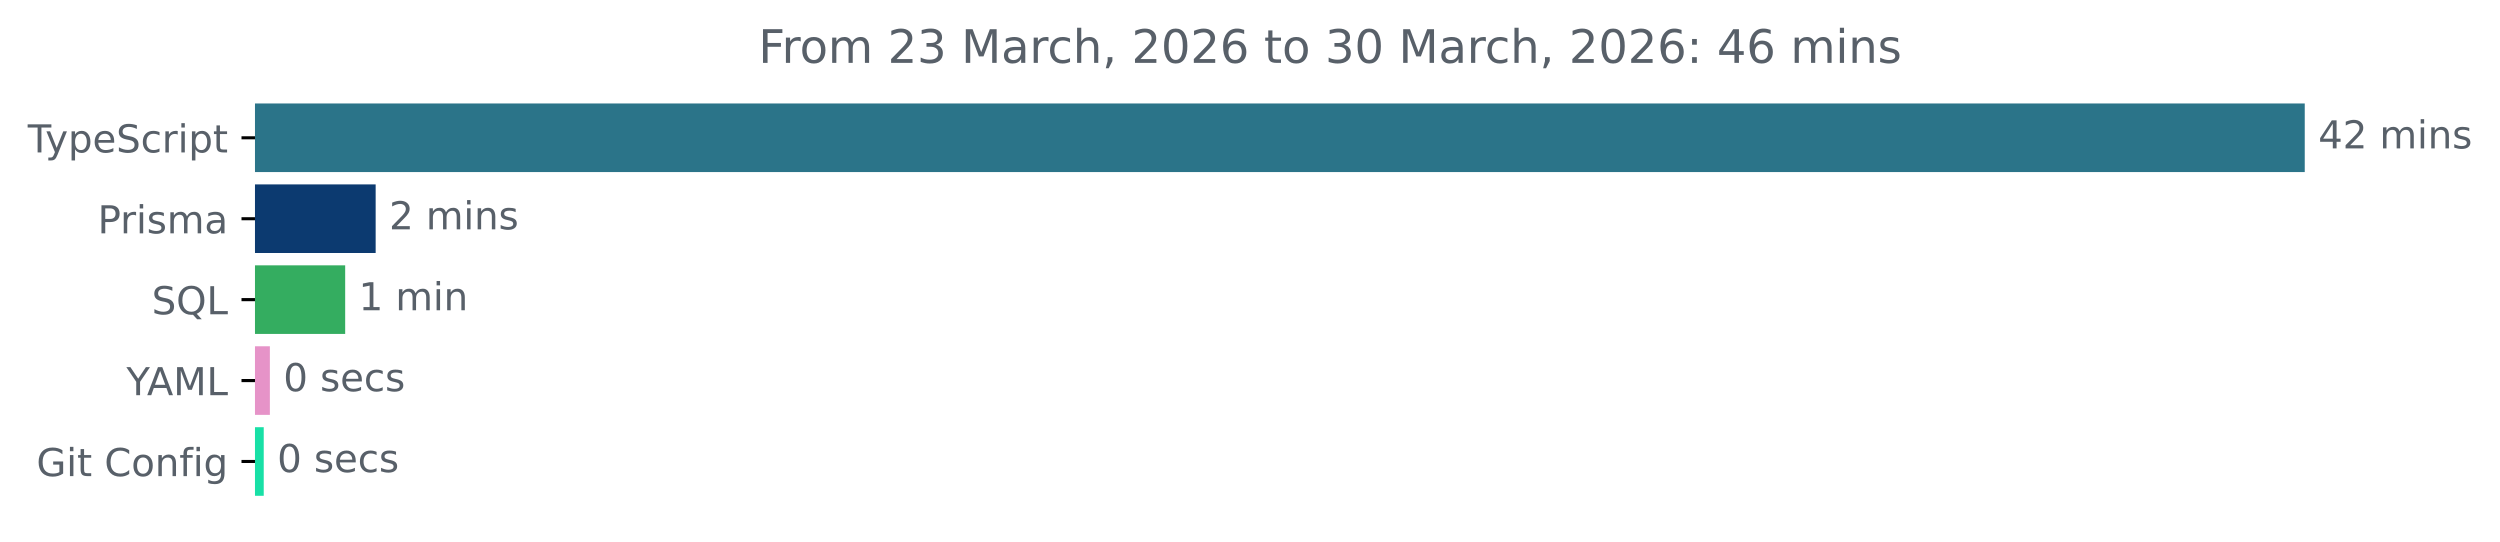
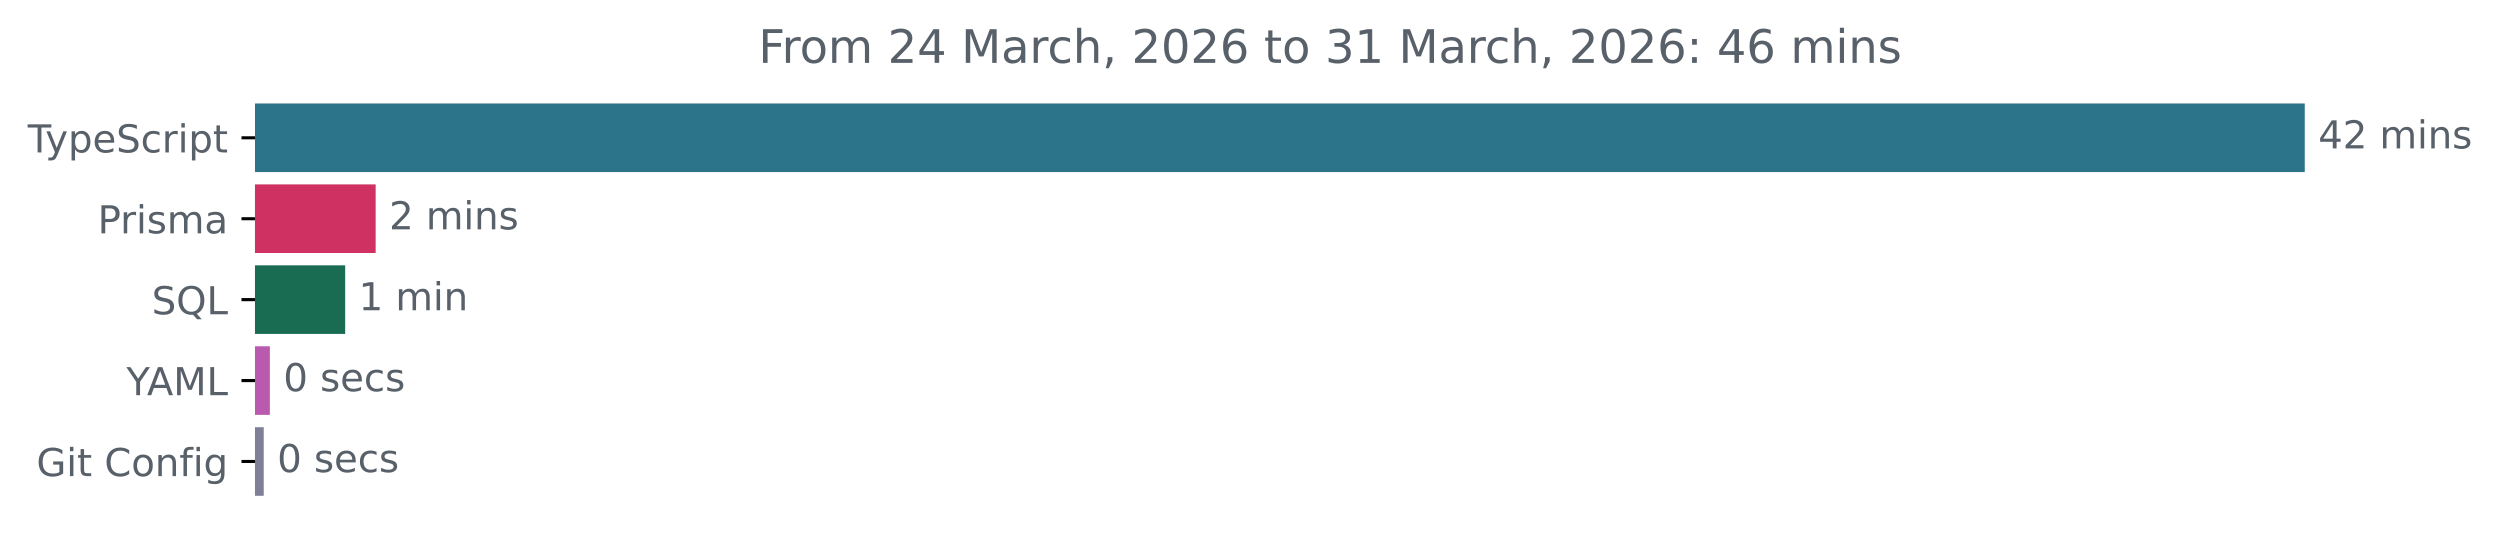
<svg xmlns="http://www.w3.org/2000/svg" xmlns:xlink="http://www.w3.org/1999/xlink" width="648.768pt" height="140.398pt" viewBox="0 0 648.768 140.398" version="1.1">
  <defs>
    <style type="text/css">*{stroke-linejoin: round; stroke-linecap: butt}</style>
  </defs>
  <g id="figure_1">
    <g id="patch_1">
      <path d="M -0 140.398  L 648.768 140.398  L 648.768 0  L -0 0  L -0 140.398  z " style="fill: none" />
    </g>
    <g id="axes_1">
      <g id="patch_2">
-         <path d="M 66.17 27.358  L 597.599 27.358  L 597.599 44.158  L 66.17 44.158  z " clip-path="url(#pa1ba01d2fa)" style="fill: #2b7489; stroke: #2b7489; stroke-linejoin: miter" />
+         <path d="M 66.17 27.358  L 597.599 27.358  L 597.599 44.158  L 66.17 44.158  z " clip-path="url(#p9a98ae02eb)" style="fill: #2b7489; stroke: #2b7489; stroke-linejoin: miter" />
      </g>
      <g id="patch_3">
-         <path d="M 66.17 48.358  L 96.986 48.358  L 96.986 65.158  L 66.17 65.158  z " clip-path="url(#pa1ba01d2fa)" style="fill: #0c3a70; stroke: #0c3a70; stroke-linejoin: miter" />
+         <path d="M 66.17 48.358  L 96.986 48.358  L 96.986 65.158  L 66.17 65.158  z " clip-path="url(#p9a98ae02eb)" style="fill: #cf3262; stroke: #cf3262; stroke-linejoin: miter" />
      </g>
      <g id="patch_4">
-         <path d="M 66.17 69.358  L 89.076 69.358  L 89.076 86.158  L 66.17 86.158  z " clip-path="url(#pa1ba01d2fa)" style="fill: #34ad60; stroke: #34ad60; stroke-linejoin: miter" />
+         <path d="M 66.17 69.358  L 89.076 69.358  L 89.076 86.158  L 66.17 86.158  z " clip-path="url(#p9a98ae02eb)" style="fill: #196c52; stroke: #196c52; stroke-linejoin: miter" />
      </g>
      <g id="patch_5">
-         <path d="M 66.17 90.358  L 69.535 90.358  L 69.535 107.158  L 66.17 107.158  z " clip-path="url(#pa1ba01d2fa)" style="fill: #e693c8; stroke: #e693c8; stroke-linejoin: miter" />
+         <path d="M 66.17 90.358  L 69.535 90.358  L 69.535 107.158  L 66.17 107.158  z " clip-path="url(#p9a98ae02eb)" style="fill: #b95aaf; stroke: #b95aaf; stroke-linejoin: miter" />
      </g>
      <g id="patch_6">
-         <path d="M 66.17 111.358  L 67.941 111.358  L 67.941 128.158  L 66.17 128.158  z " clip-path="url(#pa1ba01d2fa)" style="fill: #18e0a6; stroke: #18e0a6; stroke-linejoin: miter" />
+         <path d="M 66.17 111.358  L 67.941 111.358  L 67.941 128.158  L 66.17 128.158  z " clip-path="url(#p9a98ae02eb)" style="fill: #807f98; stroke: #807f98; stroke-linejoin: miter" />
      </g>
      <g id="matplotlib.axis_1" />
      <g id="matplotlib.axis_2">
        <g id="ytick_1">
          <g id="line2d_1">
            <defs>
-               <path id="mb1574f611d" d="M 0 0  L -3.5 0  " style="stroke: #000000; stroke-width: 0.8" />
+               <path id="m34f705b612" d="M 0 0  L -3.5 0  " style="stroke: #000000; stroke-width: 0.8" />
            </defs>
            <g>
-               <use xlink:href="#mb1574f611d" x="66.17" y="35.758" style="stroke: #000000; stroke-width: 0.8" />
+               <use xlink:href="#m34f705b612" x="66.17" y="35.758" style="stroke: #000000; stroke-width: 0.8" />
            </g>
          </g>
          <g id="text_1">
            <g style="fill: #586069" transform="translate(7.2 39.55734) scale(0.1 -0.1)">
              <defs>
                <path id="DejaVuSans-54" d="M -19 4666  L 3928 4666  L 3928 4134  L 2272 4134  L 2272 0  L 1638 0  L 1638 4134  L -19 4134  L -19 4666  z " transform="scale(0.015625)" />
                <path id="DejaVuSans-79" d="M 2059 -325  Q 1816 -950 1584 -1140  Q 1353 -1331 966 -1331  L 506 -1331  L 506 -850  L 844 -850  Q 1081 -850 1212 -737  Q 1344 -625 1503 -206  L 1606 56  L 191 3500  L 800 3500  L 1894 763  L 2988 3500  L 3597 3500  L 2059 -325  z " transform="scale(0.015625)" />
                <path id="DejaVuSans-70" d="M 1159 525  L 1159 -1331  L 581 -1331  L 581 3500  L 1159 3500  L 1159 2969  Q 1341 3281 1617 3432  Q 1894 3584 2278 3584  Q 2916 3584 3314 3078  Q 3713 2572 3713 1747  Q 3713 922 3314 415  Q 2916 -91 2278 -91  Q 1894 -91 1617 61  Q 1341 213 1159 525  z M 3116 1747  Q 3116 2381 2855 2742  Q 2594 3103 2138 3103  Q 1681 3103 1420 2742  Q 1159 2381 1159 1747  Q 1159 1113 1420 752  Q 1681 391 2138 391  Q 2594 391 2855 752  Q 3116 1113 3116 1747  z " transform="scale(0.015625)" />
                <path id="DejaVuSans-65" d="M 3597 1894  L 3597 1613  L 953 1613  Q 991 1019 1311 708  Q 1631 397 2203 397  Q 2534 397 2845 478  Q 3156 559 3463 722  L 3463 178  Q 3153 47 2828 -22  Q 2503 -91 2169 -91  Q 1331 -91 842 396  Q 353 884 353 1716  Q 353 2575 817 3079  Q 1281 3584 2069 3584  Q 2775 3584 3186 3129  Q 3597 2675 3597 1894  z M 3022 2063  Q 3016 2534 2758 2815  Q 2500 3097 2075 3097  Q 1594 3097 1305 2825  Q 1016 2553 972 2059  L 3022 2063  z " transform="scale(0.015625)" />
                <path id="DejaVuSans-53" d="M 3425 4513  L 3425 3897  Q 3066 4069 2747 4153  Q 2428 4238 2131 4238  Q 1616 4238 1336 4038  Q 1056 3838 1056 3469  Q 1056 3159 1242 3001  Q 1428 2844 1947 2747  L 2328 2669  Q 3034 2534 3370 2195  Q 3706 1856 3706 1288  Q 3706 609 3251 259  Q 2797 -91 1919 -91  Q 1588 -91 1214 -16  Q 841 59 441 206  L 441 856  Q 825 641 1194 531  Q 1563 422 1919 422  Q 2459 422 2753 634  Q 3047 847 3047 1241  Q 3047 1584 2836 1778  Q 2625 1972 2144 2069  L 1759 2144  Q 1053 2284 737 2584  Q 422 2884 422 3419  Q 422 4038 858 4394  Q 1294 4750 2059 4750  Q 2388 4750 2728 4690  Q 3069 4631 3425 4513  z " transform="scale(0.015625)" />
                <path id="DejaVuSans-63" d="M 3122 3366  L 3122 2828  Q 2878 2963 2633 3030  Q 2388 3097 2138 3097  Q 1578 3097 1268 2742  Q 959 2388 959 1747  Q 959 1106 1268 751  Q 1578 397 2138 397  Q 2388 397 2633 464  Q 2878 531 3122 666  L 3122 134  Q 2881 22 2623 -34  Q 2366 -91 2075 -91  Q 1284 -91 818 406  Q 353 903 353 1747  Q 353 2603 823 3093  Q 1294 3584 2113 3584  Q 2378 3584 2631 3529  Q 2884 3475 3122 3366  z " transform="scale(0.015625)" />
                <path id="DejaVuSans-72" d="M 2631 2963  Q 2534 3019 2420 3045  Q 2306 3072 2169 3072  Q 1681 3072 1420 2755  Q 1159 2438 1159 1844  L 1159 0  L 581 0  L 581 3500  L 1159 3500  L 1159 2956  Q 1341 3275 1631 3429  Q 1922 3584 2338 3584  Q 2397 3584 2469 3576  Q 2541 3569 2628 3553  L 2631 2963  z " transform="scale(0.015625)" />
                <path id="DejaVuSans-69" d="M 603 3500  L 1178 3500  L 1178 0  L 603 0  L 603 3500  z M 603 4863  L 1178 4863  L 1178 4134  L 603 4134  L 603 4863  z " transform="scale(0.015625)" />
                <path id="DejaVuSans-74" d="M 1172 4494  L 1172 3500  L 2356 3500  L 2356 3053  L 1172 3053  L 1172 1153  Q 1172 725 1289 603  Q 1406 481 1766 481  L 2356 481  L 2356 0  L 1766 0  Q 1100 0 847 248  Q 594 497 594 1153  L 594 3053  L 172 3053  L 172 3500  L 594 3500  L 594 4494  L 1172 4494  z " transform="scale(0.015625)" />
              </defs>
              <use xlink:href="#DejaVuSans-54" />
              <use xlink:href="#DejaVuSans-79" x="45.459" />
              <use xlink:href="#DejaVuSans-70" x="104.639" />
              <use xlink:href="#DejaVuSans-65" x="168.115" />
              <use xlink:href="#DejaVuSans-53" x="229.639" />
              <use xlink:href="#DejaVuSans-63" x="293.115" />
              <use xlink:href="#DejaVuSans-72" x="348.096" />
              <use xlink:href="#DejaVuSans-69" x="389.209" />
              <use xlink:href="#DejaVuSans-70" x="416.992" />
              <use xlink:href="#DejaVuSans-74" x="480.469" />
            </g>
          </g>
        </g>
        <g id="ytick_2">
          <g id="line2d_2">
            <g>
-               <use xlink:href="#mb1574f611d" x="66.17" y="56.758" style="stroke: #000000; stroke-width: 0.8" />
+               <use xlink:href="#m34f705b612" x="66.17" y="56.758" style="stroke: #000000; stroke-width: 0.8" />
            </g>
          </g>
          <g id="text_2">
            <g style="fill: #586069" transform="translate(25.34844 60.55734) scale(0.1 -0.1)">
              <defs>
                <path id="DejaVuSans-50" d="M 1259 4147  L 1259 2394  L 2053 2394  Q 2494 2394 2734 2622  Q 2975 2850 2975 3272  Q 2975 3691 2734 3919  Q 2494 4147 2053 4147  L 1259 4147  z M 628 4666  L 2053 4666  Q 2838 4666 3239 4311  Q 3641 3956 3641 3272  Q 3641 2581 3239 2228  Q 2838 1875 2053 1875  L 1259 1875  L 1259 0  L 628 0  L 628 4666  z " transform="scale(0.015625)" />
                <path id="DejaVuSans-73" d="M 2834 3397  L 2834 2853  Q 2591 2978 2328 3040  Q 2066 3103 1784 3103  Q 1356 3103 1142 2972  Q 928 2841 928 2578  Q 928 2378 1081 2264  Q 1234 2150 1697 2047  L 1894 2003  Q 2506 1872 2764 1633  Q 3022 1394 3022 966  Q 3022 478 2636 193  Q 2250 -91 1575 -91  Q 1294 -91 989 -36  Q 684 19 347 128  L 347 722  Q 666 556 975 473  Q 1284 391 1588 391  Q 1994 391 2212 530  Q 2431 669 2431 922  Q 2431 1156 2273 1281  Q 2116 1406 1581 1522  L 1381 1569  Q 847 1681 609 1914  Q 372 2147 372 2553  Q 372 3047 722 3315  Q 1072 3584 1716 3584  Q 2034 3584 2315 3537  Q 2597 3491 2834 3397  z " transform="scale(0.015625)" />
                <path id="DejaVuSans-6d" d="M 3328 2828  Q 3544 3216 3844 3400  Q 4144 3584 4550 3584  Q 5097 3584 5394 3201  Q 5691 2819 5691 2113  L 5691 0  L 5113 0  L 5113 2094  Q 5113 2597 4934 2840  Q 4756 3084 4391 3084  Q 3944 3084 3684 2787  Q 3425 2491 3425 1978  L 3425 0  L 2847 0  L 2847 2094  Q 2847 2600 2669 2842  Q 2491 3084 2119 3084  Q 1678 3084 1418 2786  Q 1159 2488 1159 1978  L 1159 0  L 581 0  L 581 3500  L 1159 3500  L 1159 2956  Q 1356 3278 1631 3431  Q 1906 3584 2284 3584  Q 2666 3584 2933 3390  Q 3200 3197 3328 2828  z " transform="scale(0.015625)" />
                <path id="DejaVuSans-61" d="M 2194 1759  Q 1497 1759 1228 1600  Q 959 1441 959 1056  Q 959 750 1161 570  Q 1363 391 1709 391  Q 2188 391 2477 730  Q 2766 1069 2766 1631  L 2766 1759  L 2194 1759  z M 3341 1997  L 3341 0  L 2766 0  L 2766 531  Q 2569 213 2275 61  Q 1981 -91 1556 -91  Q 1019 -91 701 211  Q 384 513 384 1019  Q 384 1609 779 1909  Q 1175 2209 1959 2209  L 2766 2209  L 2766 2266  Q 2766 2663 2505 2880  Q 2244 3097 1772 3097  Q 1472 3097 1187 3025  Q 903 2953 641 2809  L 641 3341  Q 956 3463 1253 3523  Q 1550 3584 1831 3584  Q 2591 3584 2966 3190  Q 3341 2797 3341 1997  z " transform="scale(0.015625)" />
              </defs>
              <use xlink:href="#DejaVuSans-50" />
              <use xlink:href="#DejaVuSans-72" x="58.553" />
              <use xlink:href="#DejaVuSans-69" x="99.666" />
              <use xlink:href="#DejaVuSans-73" x="127.449" />
              <use xlink:href="#DejaVuSans-6d" x="179.549" />
              <use xlink:href="#DejaVuSans-61" x="276.961" />
            </g>
          </g>
        </g>
        <g id="ytick_3">
          <g id="line2d_3">
            <g>
-               <use xlink:href="#mb1574f611d" x="66.17" y="77.758" style="stroke: #000000; stroke-width: 0.8" />
+               <use xlink:href="#m34f705b612" x="66.17" y="77.758" style="stroke: #000000; stroke-width: 0.8" />
            </g>
          </g>
          <g id="text_3">
            <g style="fill: #586069" transform="translate(39.37812 81.55734) scale(0.1 -0.1)">
              <defs>
                <path id="DejaVuSans-51" d="M 2522 4238  Q 1834 4238 1429 3725  Q 1025 3213 1025 2328  Q 1025 1447 1429 934  Q 1834 422 2522 422  Q 3209 422 3611 934  Q 4013 1447 4013 2328  Q 4013 3213 3611 3725  Q 3209 4238 2522 4238  z M 3406 84  L 4238 -825  L 3475 -825  L 2784 -78  Q 2681 -84 2626 -87  Q 2572 -91 2522 -91  Q 1538 -91 948 567  Q 359 1225 359 2328  Q 359 3434 948 4092  Q 1538 4750 2522 4750  Q 3503 4750 4090 4092  Q 4678 3434 4678 2328  Q 4678 1516 4351 937  Q 4025 359 3406 84  z " transform="scale(0.015625)" />
                <path id="DejaVuSans-4c" d="M 628 4666  L 1259 4666  L 1259 531  L 3531 531  L 3531 0  L 628 0  L 628 4666  z " transform="scale(0.015625)" />
              </defs>
              <use xlink:href="#DejaVuSans-53" />
              <use xlink:href="#DejaVuSans-51" x="63.477" />
              <use xlink:href="#DejaVuSans-4c" x="142.188" />
            </g>
          </g>
        </g>
        <g id="ytick_4">
          <g id="line2d_4">
            <g>
-               <use xlink:href="#mb1574f611d" x="66.17" y="98.758" style="stroke: #000000; stroke-width: 0.8" />
+               <use xlink:href="#m34f705b612" x="66.17" y="98.758" style="stroke: #000000; stroke-width: 0.8" />
            </g>
          </g>
          <g id="text_4">
            <g style="fill: #586069" transform="translate(32.79688 102.5573) scale(0.1 -0.1)">
              <defs>
                <path id="DejaVuSans-59" d="M -13 4666  L 666 4666  L 1959 2747  L 3244 4666  L 3922 4666  L 2272 2222  L 2272 0  L 1638 0  L 1638 2222  L -13 4666  z " transform="scale(0.015625)" />
                <path id="DejaVuSans-41" d="M 2188 4044  L 1331 1722  L 3047 1722  L 2188 4044  z M 1831 4666  L 2547 4666  L 4325 0  L 3669 0  L 3244 1197  L 1141 1197  L 716 0  L 50 0  L 1831 4666  z " transform="scale(0.015625)" />
                <path id="DejaVuSans-4d" d="M 628 4666  L 1569 4666  L 2759 1491  L 3956 4666  L 4897 4666  L 4897 0  L 4281 0  L 4281 4097  L 3078 897  L 2444 897  L 1241 4097  L 1241 0  L 628 0  L 628 4666  z " transform="scale(0.015625)" />
              </defs>
              <use xlink:href="#DejaVuSans-59" />
              <use xlink:href="#DejaVuSans-41" x="53.334" />
              <use xlink:href="#DejaVuSans-4d" x="121.742" />
              <use xlink:href="#DejaVuSans-4c" x="208.021" />
            </g>
          </g>
        </g>
        <g id="ytick_5">
          <g id="line2d_5">
            <g>
-               <use xlink:href="#mb1574f611d" x="66.17" y="119.758" style="stroke: #000000; stroke-width: 0.8" />
+               <use xlink:href="#m34f705b612" x="66.17" y="119.758" style="stroke: #000000; stroke-width: 0.8" />
            </g>
          </g>
          <g id="text_5">
            <g style="fill: #586069" transform="translate(9.459375 123.5573) scale(0.1 -0.1)">
              <defs>
                <path id="DejaVuSans-47" d="M 3809 666  L 3809 1919  L 2778 1919  L 2778 2438  L 4434 2438  L 4434 434  Q 4069 175 3628 42  Q 3188 -91 2688 -91  Q 1594 -91 976 548  Q 359 1188 359 2328  Q 359 3472 976 4111  Q 1594 4750 2688 4750  Q 3144 4750 3555 4637  Q 3966 4525 4313 4306  L 4313 3634  Q 3963 3931 3569 4081  Q 3175 4231 2741 4231  Q 1884 4231 1454 3753  Q 1025 3275 1025 2328  Q 1025 1384 1454 906  Q 1884 428 2741 428  Q 3075 428 3337 486  Q 3600 544 3809 666  z " transform="scale(0.015625)" />
                <path id="DejaVuSans-20" transform="scale(0.015625)" />
                <path id="DejaVuSans-43" d="M 4122 4306  L 4122 3641  Q 3803 3938 3442 4084  Q 3081 4231 2675 4231  Q 1875 4231 1450 3742  Q 1025 3253 1025 2328  Q 1025 1406 1450 917  Q 1875 428 2675 428  Q 3081 428 3442 575  Q 3803 722 4122 1019  L 4122 359  Q 3791 134 3420 21  Q 3050 -91 2638 -91  Q 1578 -91 968 557  Q 359 1206 359 2328  Q 359 3453 968 4101  Q 1578 4750 2638 4750  Q 3056 4750 3426 4639  Q 3797 4528 4122 4306  z " transform="scale(0.015625)" />
                <path id="DejaVuSans-6f" d="M 1959 3097  Q 1497 3097 1228 2736  Q 959 2375 959 1747  Q 959 1119 1226 758  Q 1494 397 1959 397  Q 2419 397 2687 759  Q 2956 1122 2956 1747  Q 2956 2369 2687 2733  Q 2419 3097 1959 3097  z M 1959 3584  Q 2709 3584 3137 3096  Q 3566 2609 3566 1747  Q 3566 888 3137 398  Q 2709 -91 1959 -91  Q 1206 -91 779 398  Q 353 888 353 1747  Q 353 2609 779 3096  Q 1206 3584 1959 3584  z " transform="scale(0.015625)" />
                <path id="DejaVuSans-6e" d="M 3513 2113  L 3513 0  L 2938 0  L 2938 2094  Q 2938 2591 2744 2837  Q 2550 3084 2163 3084  Q 1697 3084 1428 2787  Q 1159 2491 1159 1978  L 1159 0  L 581 0  L 581 3500  L 1159 3500  L 1159 2956  Q 1366 3272 1645 3428  Q 1925 3584 2291 3584  Q 2894 3584 3203 3211  Q 3513 2838 3513 2113  z " transform="scale(0.015625)" />
                <path id="DejaVuSans-66" d="M 2375 4863  L 2375 4384  L 1825 4384  Q 1516 4384 1395 4259  Q 1275 4134 1275 3809  L 1275 3500  L 2222 3500  L 2222 3053  L 1275 3053  L 1275 0  L 697 0  L 697 3053  L 147 3053  L 147 3500  L 697 3500  L 697 3744  Q 697 4328 969 4595  Q 1241 4863 1831 4863  L 2375 4863  z " transform="scale(0.015625)" />
                <path id="DejaVuSans-67" d="M 2906 1791  Q 2906 2416 2648 2759  Q 2391 3103 1925 3103  Q 1463 3103 1205 2759  Q 947 2416 947 1791  Q 947 1169 1205 825  Q 1463 481 1925 481  Q 2391 481 2648 825  Q 2906 1169 2906 1791  z M 3481 434  Q 3481 -459 3084 -895  Q 2688 -1331 1869 -1331  Q 1566 -1331 1297 -1286  Q 1028 -1241 775 -1147  L 775 -588  Q 1028 -725 1275 -790  Q 1522 -856 1778 -856  Q 2344 -856 2625 -561  Q 2906 -266 2906 331  L 2906 616  Q 2728 306 2450 153  Q 2172 0 1784 0  Q 1141 0 747 490  Q 353 981 353 1791  Q 353 2603 747 3093  Q 1141 3584 1784 3584  Q 2172 3584 2450 3431  Q 2728 3278 2906 2969  L 2906 3500  L 3481 3500  L 3481 434  z " transform="scale(0.015625)" />
              </defs>
              <use xlink:href="#DejaVuSans-47" />
              <use xlink:href="#DejaVuSans-69" x="77.49" />
              <use xlink:href="#DejaVuSans-74" x="105.273" />
              <use xlink:href="#DejaVuSans-20" x="144.482" />
              <use xlink:href="#DejaVuSans-43" x="176.27" />
              <use xlink:href="#DejaVuSans-6f" x="246.094" />
              <use xlink:href="#DejaVuSans-6e" x="307.275" />
              <use xlink:href="#DejaVuSans-66" x="370.654" />
              <use xlink:href="#DejaVuSans-69" x="405.859" />
              <use xlink:href="#DejaVuSans-67" x="433.643" />
            </g>
          </g>
        </g>
      </g>
      <g id="text_6">
        <g style="fill: #586069" transform="translate(601.5989 38.5175) scale(0.1 -0.1)">
          <defs>
            <path id="DejaVuSans-34" d="M 2419 4116  L 825 1625  L 2419 1625  L 2419 4116  z M 2253 4666  L 3047 4666  L 3047 1625  L 3713 1625  L 3713 1100  L 3047 1100  L 3047 0  L 2419 0  L 2419 1100  L 313 1100  L 313 1709  L 2253 4666  z " transform="scale(0.015625)" />
            <path id="DejaVuSans-32" d="M 1228 531  L 3431 531  L 3431 0  L 469 0  L 469 531  Q 828 903 1448 1529  Q 2069 2156 2228 2338  Q 2531 2678 2651 2914  Q 2772 3150 2772 3378  Q 2772 3750 2511 3984  Q 2250 4219 1831 4219  Q 1534 4219 1204 4116  Q 875 4013 500 3803  L 500 4441  Q 881 4594 1212 4672  Q 1544 4750 1819 4750  Q 2544 4750 2975 4387  Q 3406 4025 3406 3419  Q 3406 3131 3298 2873  Q 3191 2616 2906 2266  Q 2828 2175 2409 1742  Q 1991 1309 1228 531  z " transform="scale(0.015625)" />
          </defs>
          <use xlink:href="#DejaVuSans-34" />
          <use xlink:href="#DejaVuSans-32" x="63.623" />
          <use xlink:href="#DejaVuSans-20" x="127.246" />
          <use xlink:href="#DejaVuSans-6d" x="159.033" />
          <use xlink:href="#DejaVuSans-69" x="256.445" />
          <use xlink:href="#DejaVuSans-6e" x="284.229" />
          <use xlink:href="#DejaVuSans-73" x="347.607" />
        </g>
      </g>
      <g id="text_7">
        <g style="fill: #586069" transform="translate(100.9863 59.5175) scale(0.1 -0.1)">
          <use xlink:href="#DejaVuSans-32" />
          <use xlink:href="#DejaVuSans-20" x="63.623" />
          <use xlink:href="#DejaVuSans-6d" x="95.41" />
          <use xlink:href="#DejaVuSans-69" x="192.822" />
          <use xlink:href="#DejaVuSans-6e" x="220.605" />
          <use xlink:href="#DejaVuSans-73" x="283.984" />
        </g>
      </g>
      <g id="text_8">
        <g style="fill: #586069" transform="translate(93.0757 80.5175) scale(0.1 -0.1)">
          <defs>
            <path id="DejaVuSans-31" d="M 794 531  L 1825 531  L 1825 4091  L 703 3866  L 703 4441  L 1819 4666  L 2450 4666  L 2450 531  L 3481 531  L 3481 0  L 794 0  L 794 531  z " transform="scale(0.015625)" />
          </defs>
          <use xlink:href="#DejaVuSans-31" />
          <use xlink:href="#DejaVuSans-20" x="63.623" />
          <use xlink:href="#DejaVuSans-6d" x="95.41" />
          <use xlink:href="#DejaVuSans-69" x="192.822" />
          <use xlink:href="#DejaVuSans-6e" x="220.605" />
        </g>
      </g>
      <g id="text_9">
        <g style="fill: #586069" transform="translate(73.53528 101.5175) scale(0.1 -0.1)">
          <defs>
            <path id="DejaVuSans-30" d="M 2034 4250  Q 1547 4250 1301 3770  Q 1056 3291 1056 2328  Q 1056 1369 1301 889  Q 1547 409 2034 409  Q 2525 409 2770 889  Q 3016 1369 3016 2328  Q 3016 3291 2770 3770  Q 2525 4250 2034 4250  z M 2034 4750  Q 2819 4750 3233 4129  Q 3647 3509 3647 2328  Q 3647 1150 3233 529  Q 2819 -91 2034 -91  Q 1250 -91 836 529  Q 422 1150 422 2328  Q 422 3509 836 4129  Q 1250 4750 2034 4750  z " transform="scale(0.015625)" />
          </defs>
          <use xlink:href="#DejaVuSans-30" />
          <use xlink:href="#DejaVuSans-20" x="63.623" />
          <use xlink:href="#DejaVuSans-73" x="95.41" />
          <use xlink:href="#DejaVuSans-65" x="147.51" />
          <use xlink:href="#DejaVuSans-63" x="209.033" />
          <use xlink:href="#DejaVuSans-73" x="264.014" />
        </g>
      </g>
      <g id="text_10">
        <g style="fill: #586069" transform="translate(71.94135 122.5175) scale(0.1 -0.1)">
          <use xlink:href="#DejaVuSans-30" />
          <use xlink:href="#DejaVuSans-20" x="63.623" />
          <use xlink:href="#DejaVuSans-73" x="95.41" />
          <use xlink:href="#DejaVuSans-65" x="147.51" />
          <use xlink:href="#DejaVuSans-63" x="209.033" />
          <use xlink:href="#DejaVuSans-73" x="264.014" />
        </g>
      </g>
      <g id="text_11">
        <g style="fill: #586069" transform="translate(196.8288 16.31812) scale(0.12 -0.12)">
          <defs>
            <path id="DejaVuSans-46" d="M 628 4666  L 3309 4666  L 3309 4134  L 1259 4134  L 1259 2759  L 3109 2759  L 3109 2228  L 1259 2228  L 1259 0  L 628 0  L 628 4666  z " transform="scale(0.015625)" />
-             <path id="DejaVuSans-33" d="M 2597 2516  Q 3050 2419 3304 2112  Q 3559 1806 3559 1356  Q 3559 666 3084 287  Q 2609 -91 1734 -91  Q 1441 -91 1130 -33  Q 819 25 488 141  L 488 750  Q 750 597 1062 519  Q 1375 441 1716 441  Q 2309 441 2620 675  Q 2931 909 2931 1356  Q 2931 1769 2642 2001  Q 2353 2234 1838 2234  L 1294 2234  L 1294 2753  L 1863 2753  Q 2328 2753 2575 2939  Q 2822 3125 2822 3475  Q 2822 3834 2567 4026  Q 2313 4219 1838 4219  Q 1578 4219 1281 4162  Q 984 4106 628 3988  L 628 4550  Q 988 4650 1302 4700  Q 1616 4750 1894 4750  Q 2613 4750 3031 4423  Q 3450 4097 3450 3541  Q 3450 3153 3228 2886  Q 3006 2619 2597 2516  z " transform="scale(0.015625)" />
            <path id="DejaVuSans-68" d="M 3513 2113  L 3513 0  L 2938 0  L 2938 2094  Q 2938 2591 2744 2837  Q 2550 3084 2163 3084  Q 1697 3084 1428 2787  Q 1159 2491 1159 1978  L 1159 0  L 581 0  L 581 4863  L 1159 4863  L 1159 2956  Q 1366 3272 1645 3428  Q 1925 3584 2291 3584  Q 2894 3584 3203 3211  Q 3513 2838 3513 2113  z " transform="scale(0.015625)" />
            <path id="DejaVuSans-2c" d="M 750 794  L 1409 794  L 1409 256  L 897 -744  L 494 -744  L 750 256  L 750 794  z " transform="scale(0.015625)" />
            <path id="DejaVuSans-36" d="M 2113 2584  Q 1688 2584 1439 2293  Q 1191 2003 1191 1497  Q 1191 994 1439 701  Q 1688 409 2113 409  Q 2538 409 2786 701  Q 3034 994 3034 1497  Q 3034 2003 2786 2293  Q 2538 2584 2113 2584  z M 3366 4563  L 3366 3988  Q 3128 4100 2886 4159  Q 2644 4219 2406 4219  Q 1781 4219 1451 3797  Q 1122 3375 1075 2522  Q 1259 2794 1537 2939  Q 1816 3084 2150 3084  Q 2853 3084 3261 2657  Q 3669 2231 3669 1497  Q 3669 778 3244 343  Q 2819 -91 2113 -91  Q 1303 -91 875 529  Q 447 1150 447 2328  Q 447 3434 972 4092  Q 1497 4750 2381 4750  Q 2619 4750 2861 4703  Q 3103 4656 3366 4563  z " transform="scale(0.015625)" />
+             <path id="DejaVuSans-33" d="M 2597 2516  Q 3050 2419 3304 2112  Q 3559 1806 3559 1356  Q 3559 666 3084 287  Q 2609 -91 1734 -91  Q 1441 -91 1130 -33  Q 819 25 488 141  L 488 750  Q 750 597 1062 519  Q 1375 441 1716 441  Q 2309 441 2620 675  Q 2931 909 2931 1356  Q 2931 1769 2642 2001  Q 2353 2234 1838 2234  L 1294 2234  L 1294 2753  L 1863 2753  Q 2328 2753 2575 2939  Q 2822 3125 2822 3475  Q 2822 3834 2567 4026  Q 2313 4219 1838 4219  Q 1578 4219 1281 4162  Q 984 4106 628 3988  L 628 4550  Q 988 4650 1302 4700  Q 1616 4750 1894 4750  Q 2613 4750 3031 4423  Q 3450 4097 3450 3541  Q 3450 3153 3228 2886  Q 3006 2619 2597 2516  z " transform="scale(0.015625)" />
            <path id="DejaVuSans-3a" d="M 750 794  L 1409 794  L 1409 0  L 750 0  L 750 794  z M 750 3309  L 1409 3309  L 1409 2516  L 750 2516  L 750 3309  z " transform="scale(0.015625)" />
          </defs>
          <use xlink:href="#DejaVuSans-46" />
          <use xlink:href="#DejaVuSans-72" x="50.27" />
          <use xlink:href="#DejaVuSans-6f" x="89.133" />
          <use xlink:href="#DejaVuSans-6d" x="150.314" />
          <use xlink:href="#DejaVuSans-20" x="247.727" />
          <use xlink:href="#DejaVuSans-32" x="279.514" />
-           <use xlink:href="#DejaVuSans-33" x="343.137" />
+           <use xlink:href="#DejaVuSans-34" x="343.137" />
          <use xlink:href="#DejaVuSans-20" x="406.76" />
          <use xlink:href="#DejaVuSans-4d" x="438.547" />
          <use xlink:href="#DejaVuSans-61" x="524.826" />
          <use xlink:href="#DejaVuSans-72" x="586.105" />
          <use xlink:href="#DejaVuSans-63" x="624.969" />
          <use xlink:href="#DejaVuSans-68" x="679.949" />
          <use xlink:href="#DejaVuSans-2c" x="743.328" />
          <use xlink:href="#DejaVuSans-20" x="775.115" />
          <use xlink:href="#DejaVuSans-32" x="806.902" />
          <use xlink:href="#DejaVuSans-30" x="870.525" />
          <use xlink:href="#DejaVuSans-32" x="934.148" />
          <use xlink:href="#DejaVuSans-36" x="997.771" />
          <use xlink:href="#DejaVuSans-20" x="1061.395" />
          <use xlink:href="#DejaVuSans-74" x="1093.182" />
          <use xlink:href="#DejaVuSans-6f" x="1132.391" />
          <use xlink:href="#DejaVuSans-20" x="1193.572" />
          <use xlink:href="#DejaVuSans-33" x="1225.359" />
-           <use xlink:href="#DejaVuSans-30" x="1288.982" />
+           <use xlink:href="#DejaVuSans-31" x="1288.982" />
          <use xlink:href="#DejaVuSans-20" x="1352.605" />
          <use xlink:href="#DejaVuSans-4d" x="1384.393" />
          <use xlink:href="#DejaVuSans-61" x="1470.672" />
          <use xlink:href="#DejaVuSans-72" x="1531.951" />
          <use xlink:href="#DejaVuSans-63" x="1570.814" />
          <use xlink:href="#DejaVuSans-68" x="1625.795" />
          <use xlink:href="#DejaVuSans-2c" x="1689.174" />
          <use xlink:href="#DejaVuSans-20" x="1720.961" />
          <use xlink:href="#DejaVuSans-32" x="1752.748" />
          <use xlink:href="#DejaVuSans-30" x="1816.371" />
          <use xlink:href="#DejaVuSans-32" x="1879.994" />
          <use xlink:href="#DejaVuSans-36" x="1943.617" />
          <use xlink:href="#DejaVuSans-3a" x="2007.24" />
          <use xlink:href="#DejaVuSans-20" x="2040.932" />
          <use xlink:href="#DejaVuSans-34" x="2072.719" />
          <use xlink:href="#DejaVuSans-36" x="2136.342" />
          <use xlink:href="#DejaVuSans-20" x="2199.965" />
          <use xlink:href="#DejaVuSans-6d" x="2231.752" />
          <use xlink:href="#DejaVuSans-69" x="2329.164" />
          <use xlink:href="#DejaVuSans-6e" x="2356.947" />
          <use xlink:href="#DejaVuSans-73" x="2420.326" />
        </g>
      </g>
    </g>
  </g>
  <defs>
-     <clipPath id="pa1ba01d2fa">
+     <clipPath id="p9a98ae02eb">
      <rect x="66.17" y="22.318" width="558" height="110.88" />
    </clipPath>
  </defs>
</svg>
